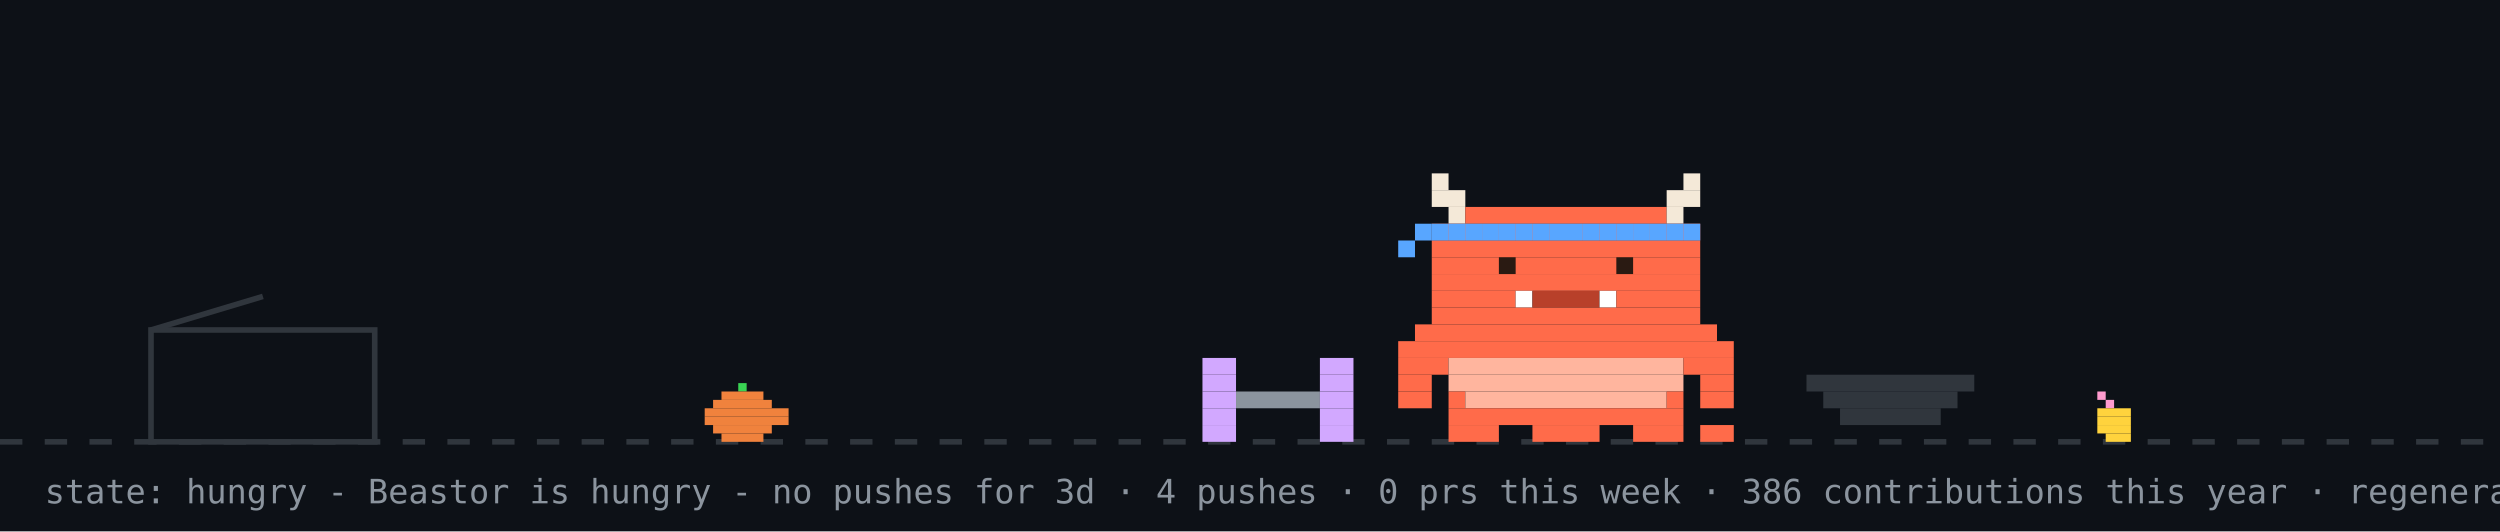
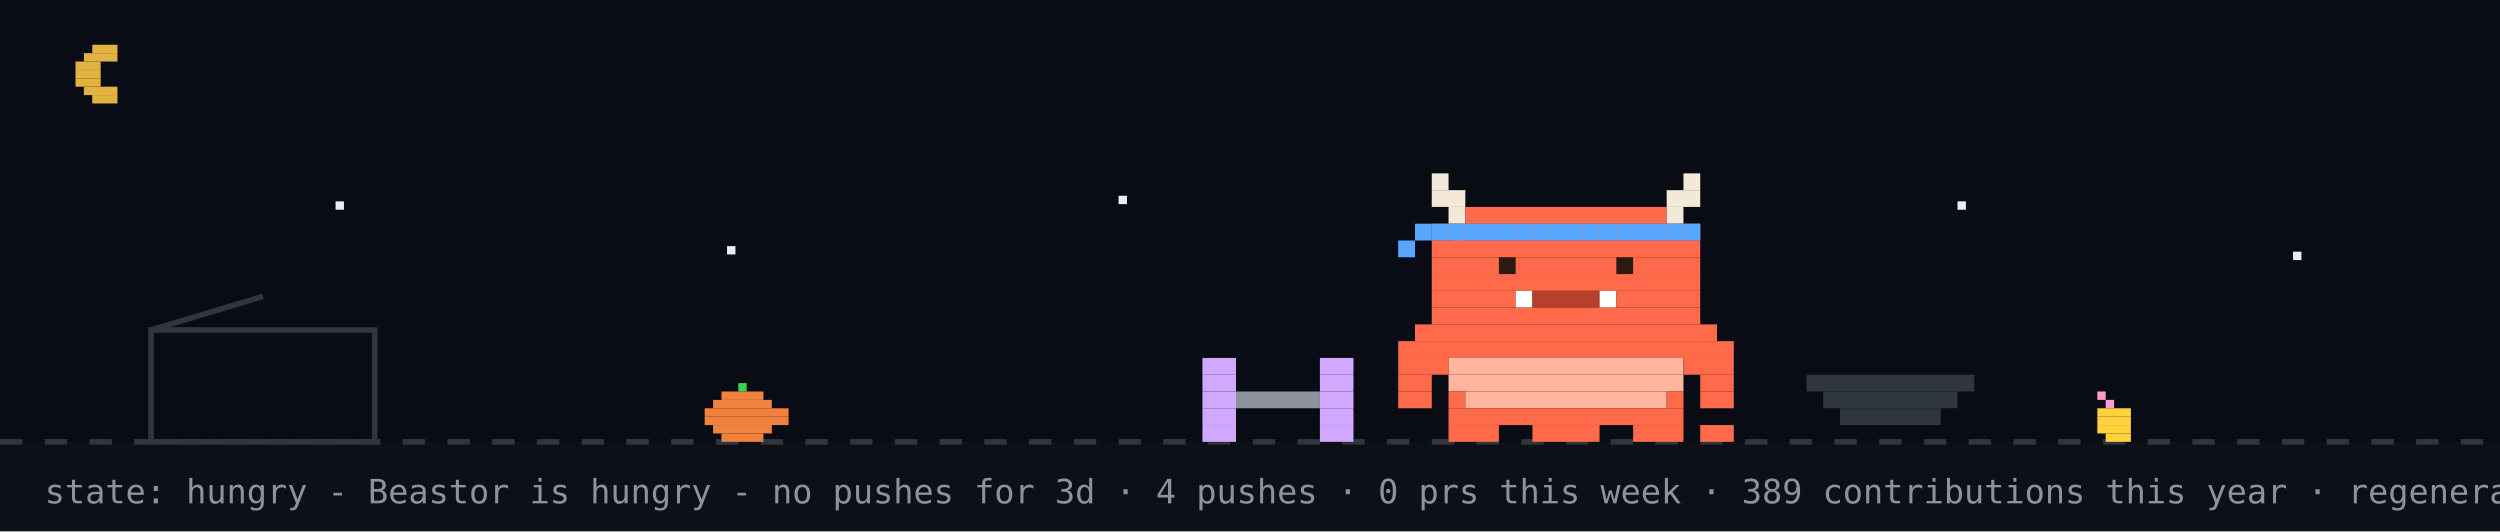
<svg xmlns="http://www.w3.org/2000/svg" width="894" height="190" viewBox="0 0 894 190" role="img" aria-label="Beastor: hungry">
  <rect width="894" height="190" fill="#0d1117" />
+   <rect width="894" height="158" fill="#02060f" opacity="0.4" />
+   <rect x="33" y="16" width="9" height="3" fill="#e3b341" />
+   <rect x="30" y="19" width="12" height="3" fill="#e3b341" />
+   <rect x="27" y="22" width="9" height="3" fill="#e3b341" />
+   <rect x="27" y="25" width="9" height="3" fill="#e3b341" />
+   <rect x="27" y="28" width="9" height="3" fill="#e3b341" />
+   <rect x="30" y="31" width="12" height="3" fill="#e3b341" />
+   <rect x="33" y="34" width="9" height="3" fill="#e3b341" />
+   <rect x="120" y="72" width="3" height="3" fill="#e6edf3">
+     <animate attributeName="opacity" values="1;0.2;1" dur="2.2s" begin="0s" repeatCount="indefinite" />
+   </rect>
+   <rect x="260" y="88" width="3" height="3" fill="#e6edf3">
+     <animate attributeName="opacity" values="1;0.2;1" dur="2.2s" begin="0.7s" repeatCount="indefinite" />
+   </rect>
+   <rect x="400" y="70" width="3" height="3" fill="#e6edf3">
+     <animate attributeName="opacity" values="1;0.2;1" dur="2.2s" begin="1.3s" repeatCount="indefinite" />
+   </rect>
+   <rect x="520" y="86" width="3" height="3" fill="#e6edf3">
+     <animate attributeName="opacity" values="1;0.2;1" dur="2.2s" begin="0.4s" repeatCount="indefinite" />
+   </rect>
+   <rect x="700" y="72" width="3" height="3" fill="#e6edf3">
+     <animate attributeName="opacity" values="1;0.2;1" dur="2.2s" begin="1.7s" repeatCount="indefinite" />
+   </rect>
+   <rect x="820" y="90" width="3" height="3" fill="#e6edf3">
+     <animate attributeName="opacity" values="1;0.2;1" dur="2.2s" begin="1s" repeatCount="indefinite" />
+   </rect>
  <line x1="0" y1="158" x2="894" y2="158" stroke="#30363d" stroke-width="2" stroke-dasharray="8 8" />
  <rect x="264" y="137" width="3" height="3" fill="#39d353" />
  <rect x="258" y="140" width="15" height="3" fill="#f0823d" />
  <rect x="255" y="143" width="21" height="3" fill="#f0823d" />
  <rect x="252" y="146" width="30" height="3" fill="#f0823d" />
  <rect x="252" y="149" width="30" height="3" fill="#f0823d" />
  <rect x="255" y="152" width="21" height="3" fill="#f0823d" />
  <rect x="258" y="155" width="15" height="3" fill="#f0823d" />
  <rect x="750" y="140" width="3" height="3" fill="#ff9bce" />
  <rect x="753" y="143" width="3" height="3" fill="#ff9bce" />
  <rect x="750" y="146" width="12" height="3" fill="#ffd33d" />
  <rect x="750" y="149" width="12" height="3" fill="#ffd33d" />
  <rect x="750" y="152" width="12" height="3" fill="#ffd33d" />
  <rect x="753" y="155" width="9" height="3" fill="#ffd33d" />
  <rect x="54" y="118" width="80" height="40" fill="none" stroke="#30363d" stroke-width="2" />
  <line x1="54" y1="118" x2="94" y2="106" stroke="#30363d" stroke-width="2" />
  <g transform="translate(430,0)">
    <g>
      <animateTransform attributeName="transform" type="translate" values="0 0;0 0;52 -10;52 0;52 0;0 0" keyTimes="0;0.660;0.690;0.780;0.860;1" dur="32s" begin="0s" repeatCount="indefinite" />
      <rect x="0" y="128" width="12" height="6" fill="#d2a8ff" />
      <rect x="42" y="128" width="12" height="6" fill="#d2a8ff" />
      <rect x="0" y="134" width="12" height="6" fill="#d2a8ff" />
      <rect x="42" y="134" width="12" height="6" fill="#d2a8ff" />
      <rect x="0" y="140" width="12" height="6" fill="#d2a8ff" />
      <rect x="12" y="140" width="30" height="6" fill="#8b949e" />
      <rect x="42" y="140" width="12" height="6" fill="#d2a8ff" />
      <rect x="0" y="146" width="12" height="6" fill="#d2a8ff" />
      <rect x="42" y="146" width="12" height="6" fill="#d2a8ff" />
      <rect x="0" y="152" width="12" height="6" fill="#d2a8ff" />
      <rect x="42" y="152" width="12" height="6" fill="#d2a8ff" />
    </g>
  </g>
  <rect x="646" y="134" width="60" height="6" fill="#30363d" />
  <rect x="652" y="140" width="48" height="6" fill="#30363d" />
  <rect x="658" y="146" width="36" height="6" fill="#30363d" />
  <g transform="translate(500,0)">
    <rect x="0" y="122" width="120" height="6" fill="#FF6B4A" />
    <rect x="0" y="128" width="18" height="6" fill="#FF6B4A" />
    <rect x="18" y="128" width="84" height="6" fill="#FFB59E" />
    <rect x="102" y="128" width="18" height="6" fill="#FF6B4A" />
    <rect x="0" y="134" width="12" height="6" fill="#FF6B4A" />
    <rect x="18" y="134" width="84" height="6" fill="#FFB59E" />
    <rect x="108" y="134" width="12" height="6" fill="#FF6B4A" />
    <rect x="0" y="140" width="12" height="6" fill="#FF6B4A" />
    <rect x="18" y="140" width="6" height="6" fill="#FF6B4A" />
    <rect x="24" y="140" width="72" height="6" fill="#FFB59E" />
    <rect x="96" y="140" width="6" height="6" fill="#FF6B4A" />
    <rect x="108" y="140" width="12" height="6" fill="#FF6B4A" />
    <rect x="18" y="146" width="84" height="6" fill="#FF6B4A" />
    <rect x="18" y="152" width="18" height="6" fill="#FF6B4A" />
    <rect x="48" y="152" width="24" height="6" fill="#FF6B4A" />
    <rect x="84" y="152" width="18" height="6" fill="#FF6B4A" />
    <g>
      <animate attributeName="opacity" values="1;0;1" keyTimes="0;0.5;1" calcMode="discrete" dur="1.4s" repeatCount="indefinite" />
      <rect x="108" y="152" width="6" height="6" fill="#FF6B4A" />
      <rect x="114" y="152" width="6" height="6" fill="#FF6B4A" />
    </g>
    <g opacity="0">
      <animate attributeName="opacity" values="0;1;0" keyTimes="0;0.5;1" calcMode="discrete" dur="1.4s" repeatCount="indefinite" />
      <rect x="108" y="152" width="6" height="6" fill="#FF6B4A" />
      <rect x="114" y="146" width="6" height="6" fill="#FF6B4A" />
    </g>
    <g>
      <animateTransform attributeName="transform" type="translate" values="0 0;0 0;0 8;0 0;0 8;0 0;0 8;0 0;0 0" keyTimes="0.000;0.100;0.233;0.367;0.500;0.633;0.767;0.900;1.000" dur="6s" begin="0s" repeatCount="indefinite" />
      <rect x="12" y="62" width="6" height="6" fill="#F4E9D8" />
      <rect x="102" y="62" width="6" height="6" fill="#F4E9D8" />
      <rect x="12" y="68" width="12" height="6" fill="#F4E9D8" />
      <rect x="96" y="68" width="12" height="6" fill="#F4E9D8" />
      <rect x="18" y="74" width="6" height="6" fill="#F4E9D8" />
      <rect x="24" y="74" width="72" height="6" fill="#FF6B4A" />
      <rect x="96" y="74" width="6" height="6" fill="#F4E9D8" />
      <rect x="12" y="80" width="96" height="6" fill="#FF6B4A" />
      <rect x="12" y="86" width="96" height="6" fill="#FF6B4A" />
      <rect x="12" y="92" width="96" height="6" fill="#FF6B4A" />
      <rect x="12" y="98" width="96" height="6" fill="#FF6B4A" />
      <rect x="12" y="104" width="30" height="6" fill="#FF6B4A" />
      <rect x="42" y="104" width="6" height="6" fill="#FFFFFF" />
      <rect x="48" y="104" width="24" height="6" fill="#B8402A" />
      <rect x="72" y="104" width="6" height="6" fill="#FFFFFF" />
      <rect x="78" y="104" width="30" height="6" fill="#FF6B4A" />
      <rect x="12" y="110" width="96" height="6" fill="#FF6B4A" />
      <rect x="6" y="116" width="108" height="6" fill="#FF6B4A" />
      <rect x="12" y="80" width="6" height="6" fill="#58a6ff" />
      <rect x="18" y="80" width="6" height="6" fill="#58a6ff" />
      <rect x="24" y="80" width="6" height="6" fill="#58a6ff" />
      <rect x="30" y="80" width="6" height="6" fill="#58a6ff" />
      <rect x="36" y="80" width="6" height="6" fill="#58a6ff" />
      <rect x="42" y="80" width="6" height="6" fill="#58a6ff" />
      <rect x="48" y="80" width="6" height="6" fill="#58a6ff" />
      <rect x="54" y="80" width="6" height="6" fill="#58a6ff" />
      <rect x="60" y="80" width="6" height="6" fill="#58a6ff" />
      <rect x="66" y="80" width="6" height="6" fill="#58a6ff" />
      <rect x="72" y="80" width="6" height="6" fill="#58a6ff" />
      <rect x="78" y="80" width="6" height="6" fill="#58a6ff" />
      <rect x="84" y="80" width="6" height="6" fill="#58a6ff" />
      <rect x="90" y="80" width="6" height="6" fill="#58a6ff" />
      <rect x="96" y="80" width="6" height="6" fill="#58a6ff" />
      <rect x="102" y="80" width="6" height="6" fill="#58a6ff" />
      <rect x="6" y="80" width="6" height="6" fill="#58a6ff" />
      <rect x="0" y="86" width="6" height="6" fill="#58a6ff" />
      <g>
        <animate attributeName="opacity" values="1;0;1" keyTimes="0;0.96;1" calcMode="discrete" dur="4.2s" repeatCount="indefinite" />
        <rect x="36" y="92" width="6" height="6" fill="#2A1A12" />
        <rect x="78" y="92" width="6" height="6" fill="#2A1A12" />
      </g>
      <g opacity="0">
        <animate attributeName="opacity" values="0;1;0" keyTimes="0;0.96;1" calcMode="discrete" dur="4.2s" repeatCount="indefinite" />
        <rect x="36" y="92" width="6" height="6" fill="#FF6B4A" />
        <rect x="78" y="92" width="6" height="6" fill="#FF6B4A" />
      </g>
    </g>
  </g>
  <g opacity="0">
    <animate attributeName="opacity" values="0;0;1;1;0;0" keyTimes="0;0.07;0.14;0.85;0.96;1" dur="7s" repeatCount="1" fill="freeze" />
    <rect x="60" y="12" width="380" height="46" rx="10" fill="#30363d" />
    <polygon points="110,58 130,58 118,74" fill="#30363d" />
-     <text x="76" y="31" font-family="monospace" font-size="13" fill="#e6edf3">good afternoon! welcome to yuri's corner</text>
+     <text x="76" y="31" font-family="monospace" font-size="13" fill="#e6edf3">good evening! welcome to yuri's corner</text>
    <text x="76" y="48" font-family="monospace" font-size="12" fill="#8b949e">scroll down for projects + contact</text>
    <polygon points="230,66 246,66 238,78" fill="#58a6ff">
      <animateTransform attributeName="transform" type="translate" values="0 0;0 6;0 0" dur="0.8s" repeatCount="indefinite" />
    </polygon>
  </g>
  <g opacity="0">
    <animate attributeName="opacity" values="0;0;1;1;0;0" keyTimes="0;0.000;0.040;0.267;0.307;1" dur="18s" begin="5s" repeatCount="indefinite" />
    <rect x="658.4" y="14" width="219.6" height="30" rx="9" fill="#30363d" />
    <polygon points="684.4,44 702.4,44 691.4,54" fill="#30363d" />
    <text x="669.4" y="33" font-family="monospace" font-size="12" fill="#e6edf3">hacking on Vending-machine</text>
  </g>
  <g opacity="0">
    <animate attributeName="opacity" values="0;0;1;1;0;0" keyTimes="0;0.333;0.373;0.600;0.640;1" dur="18s" begin="5s" repeatCount="indefinite" />
    <rect x="711.6" y="14" width="166.4" height="30" rx="9" fill="#30363d" />
    <polygon points="737.6,44 755.6,44 744.6,54" fill="#30363d" />
    <text x="722.6" y="33" font-family="monospace" font-size="12" fill="#e6edf3">featured projects ↓</text>
  </g>
  <g opacity="0">
    <animate attributeName="opacity" values="0;0;1;1;0;0" keyTimes="0;0.667;0.707;0.933;0.973;1" dur="18s" begin="5s" repeatCount="indefinite" />
    <rect x="696.4" y="14" width="181.6" height="30" rx="9" fill="#30363d" />
    <polygon points="722.4,44 740.4,44 729.4,54" fill="#30363d" />
    <text x="707.4" y="33" font-family="monospace" font-size="12" fill="#e6edf3">live stats + graphs ↓</text>
  </g>
-   <text x="16" y="180" font-family="monospace" font-size="12" fill="#8b949e">state: hungry - Beastor is hungry - no pushes for 3d · 4 pushes · 0 prs this week · 386 contributions this year · regenerated every 6h · BuffTomo, based on YourTomo by prsdx</text>
+   <text x="16" y="180" font-family="monospace" font-size="12" fill="#8b949e">state: hungry - Beastor is hungry - no pushes for 3d · 4 pushes · 0 prs this week · 389 contributions this year · regenerated every 6h · BuffTomo, based on YourTomo by prsdx</text>
</svg>
